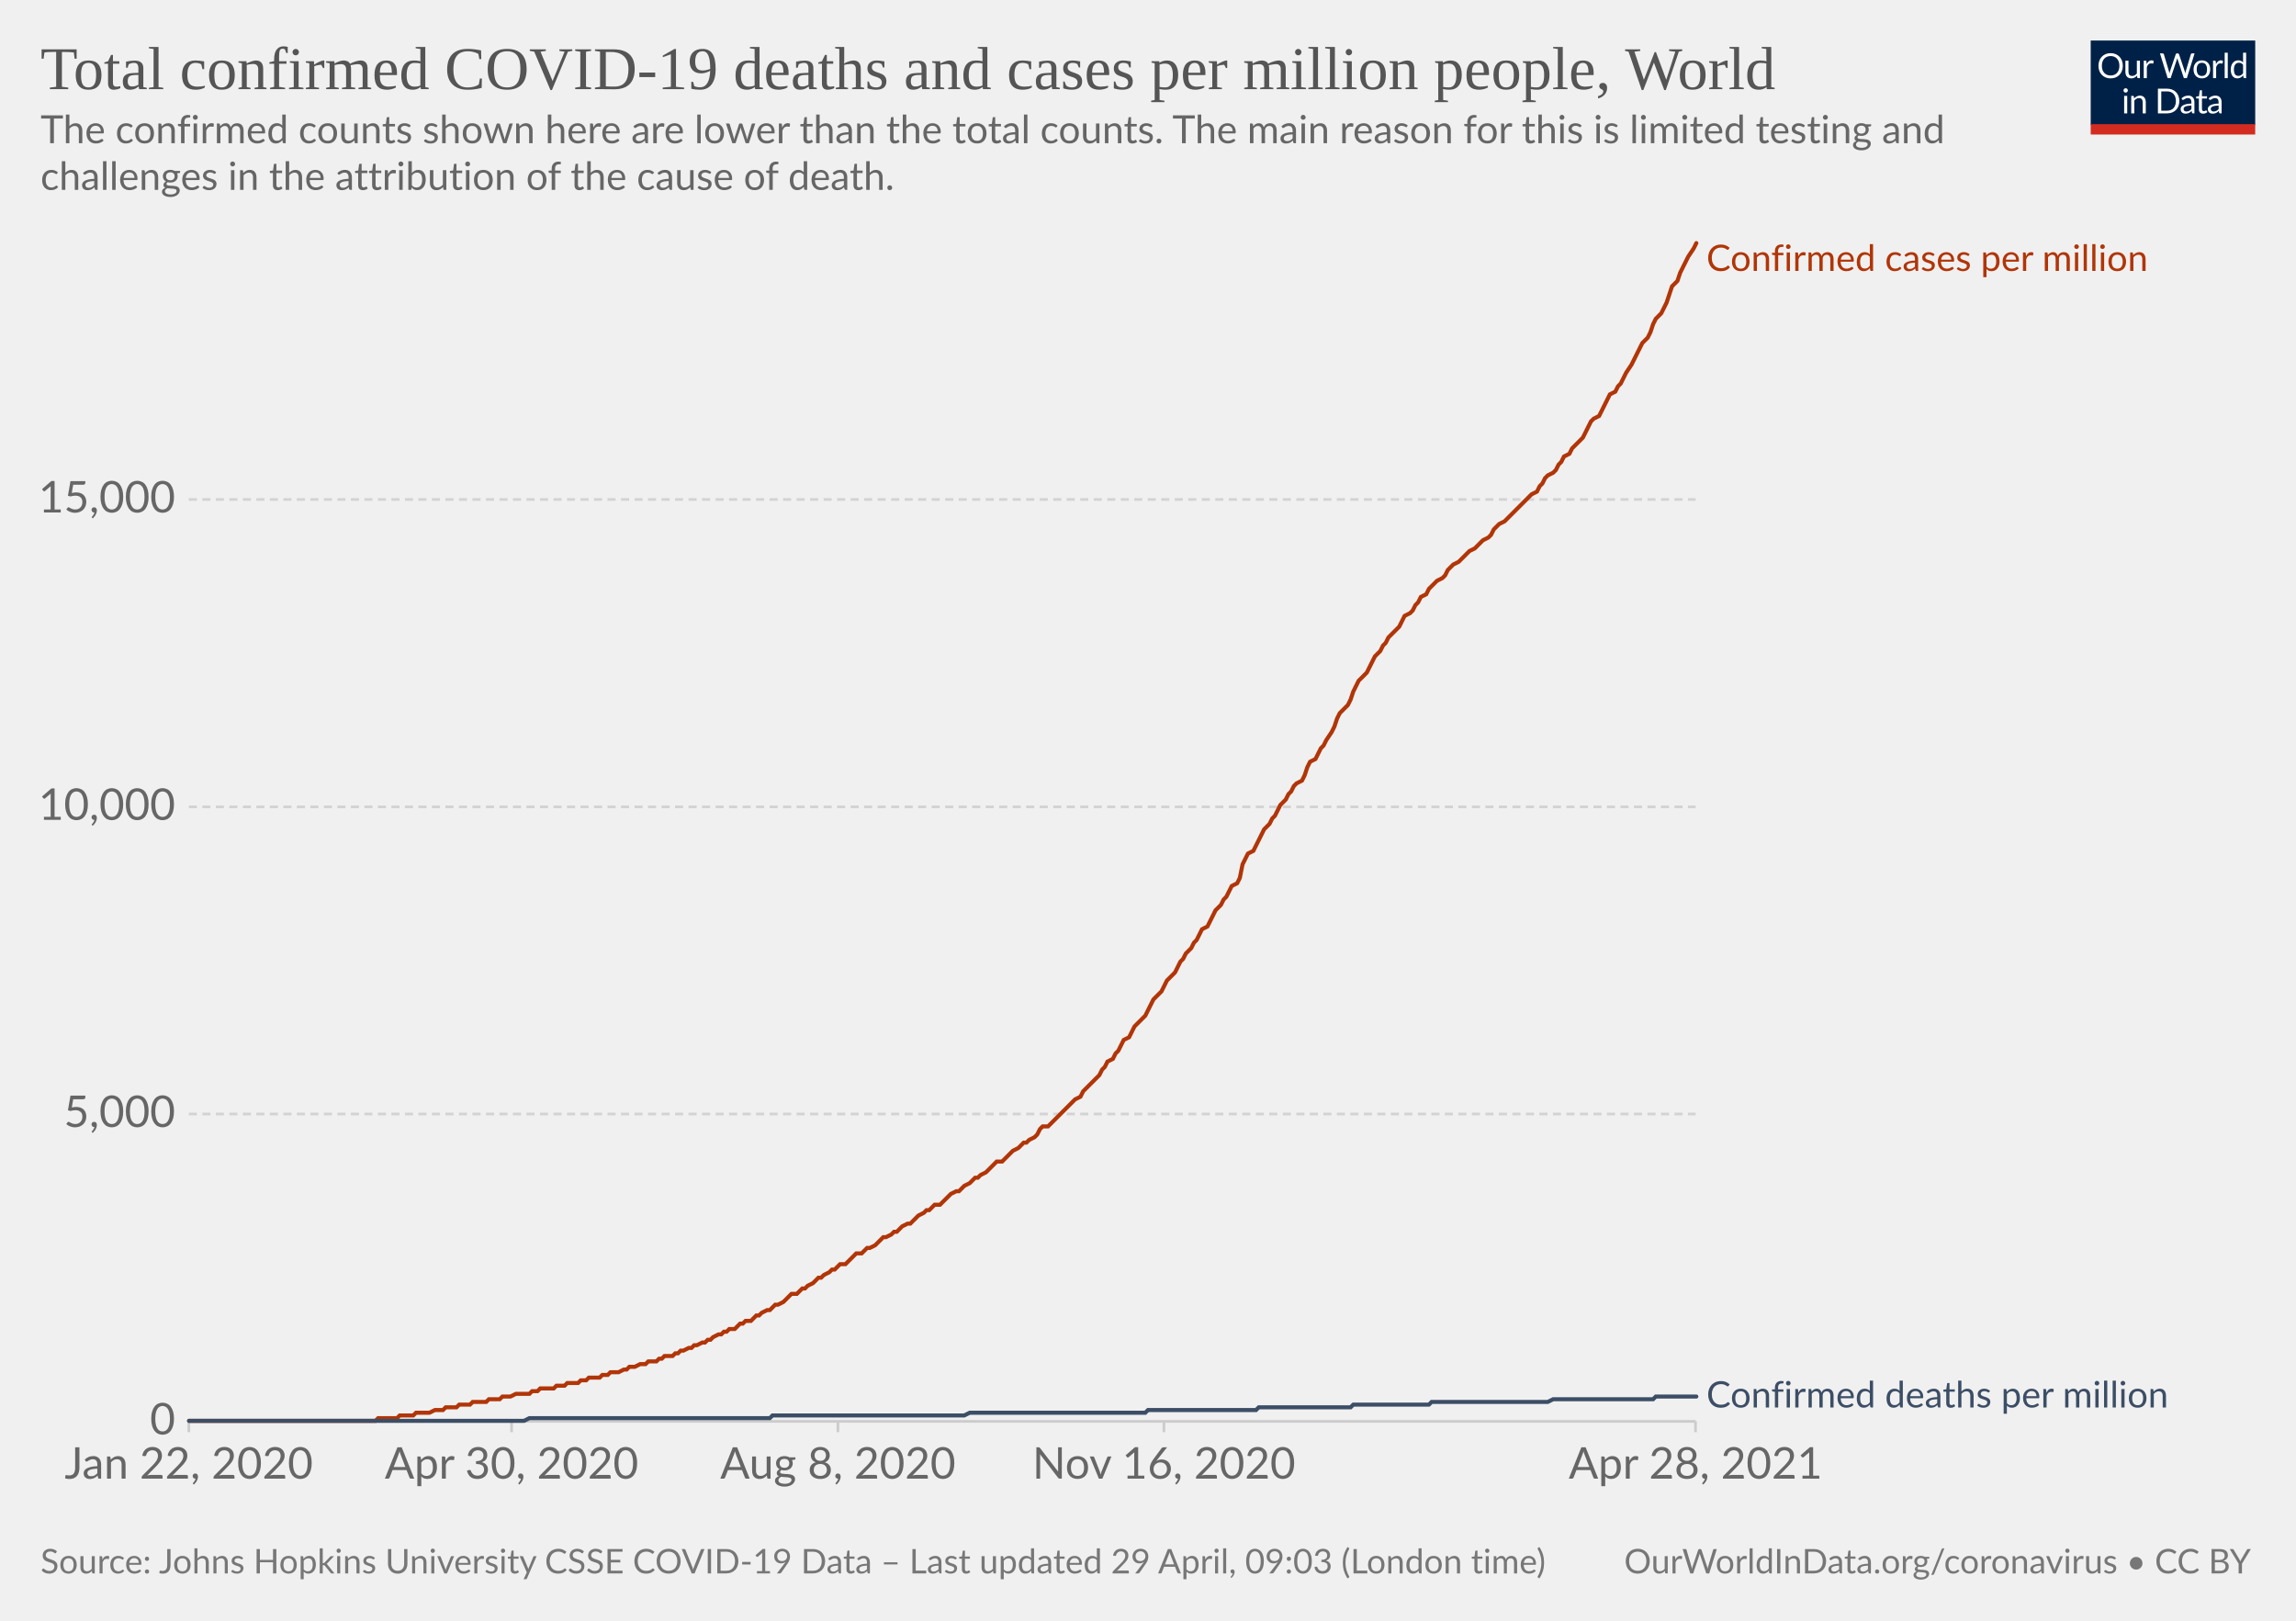
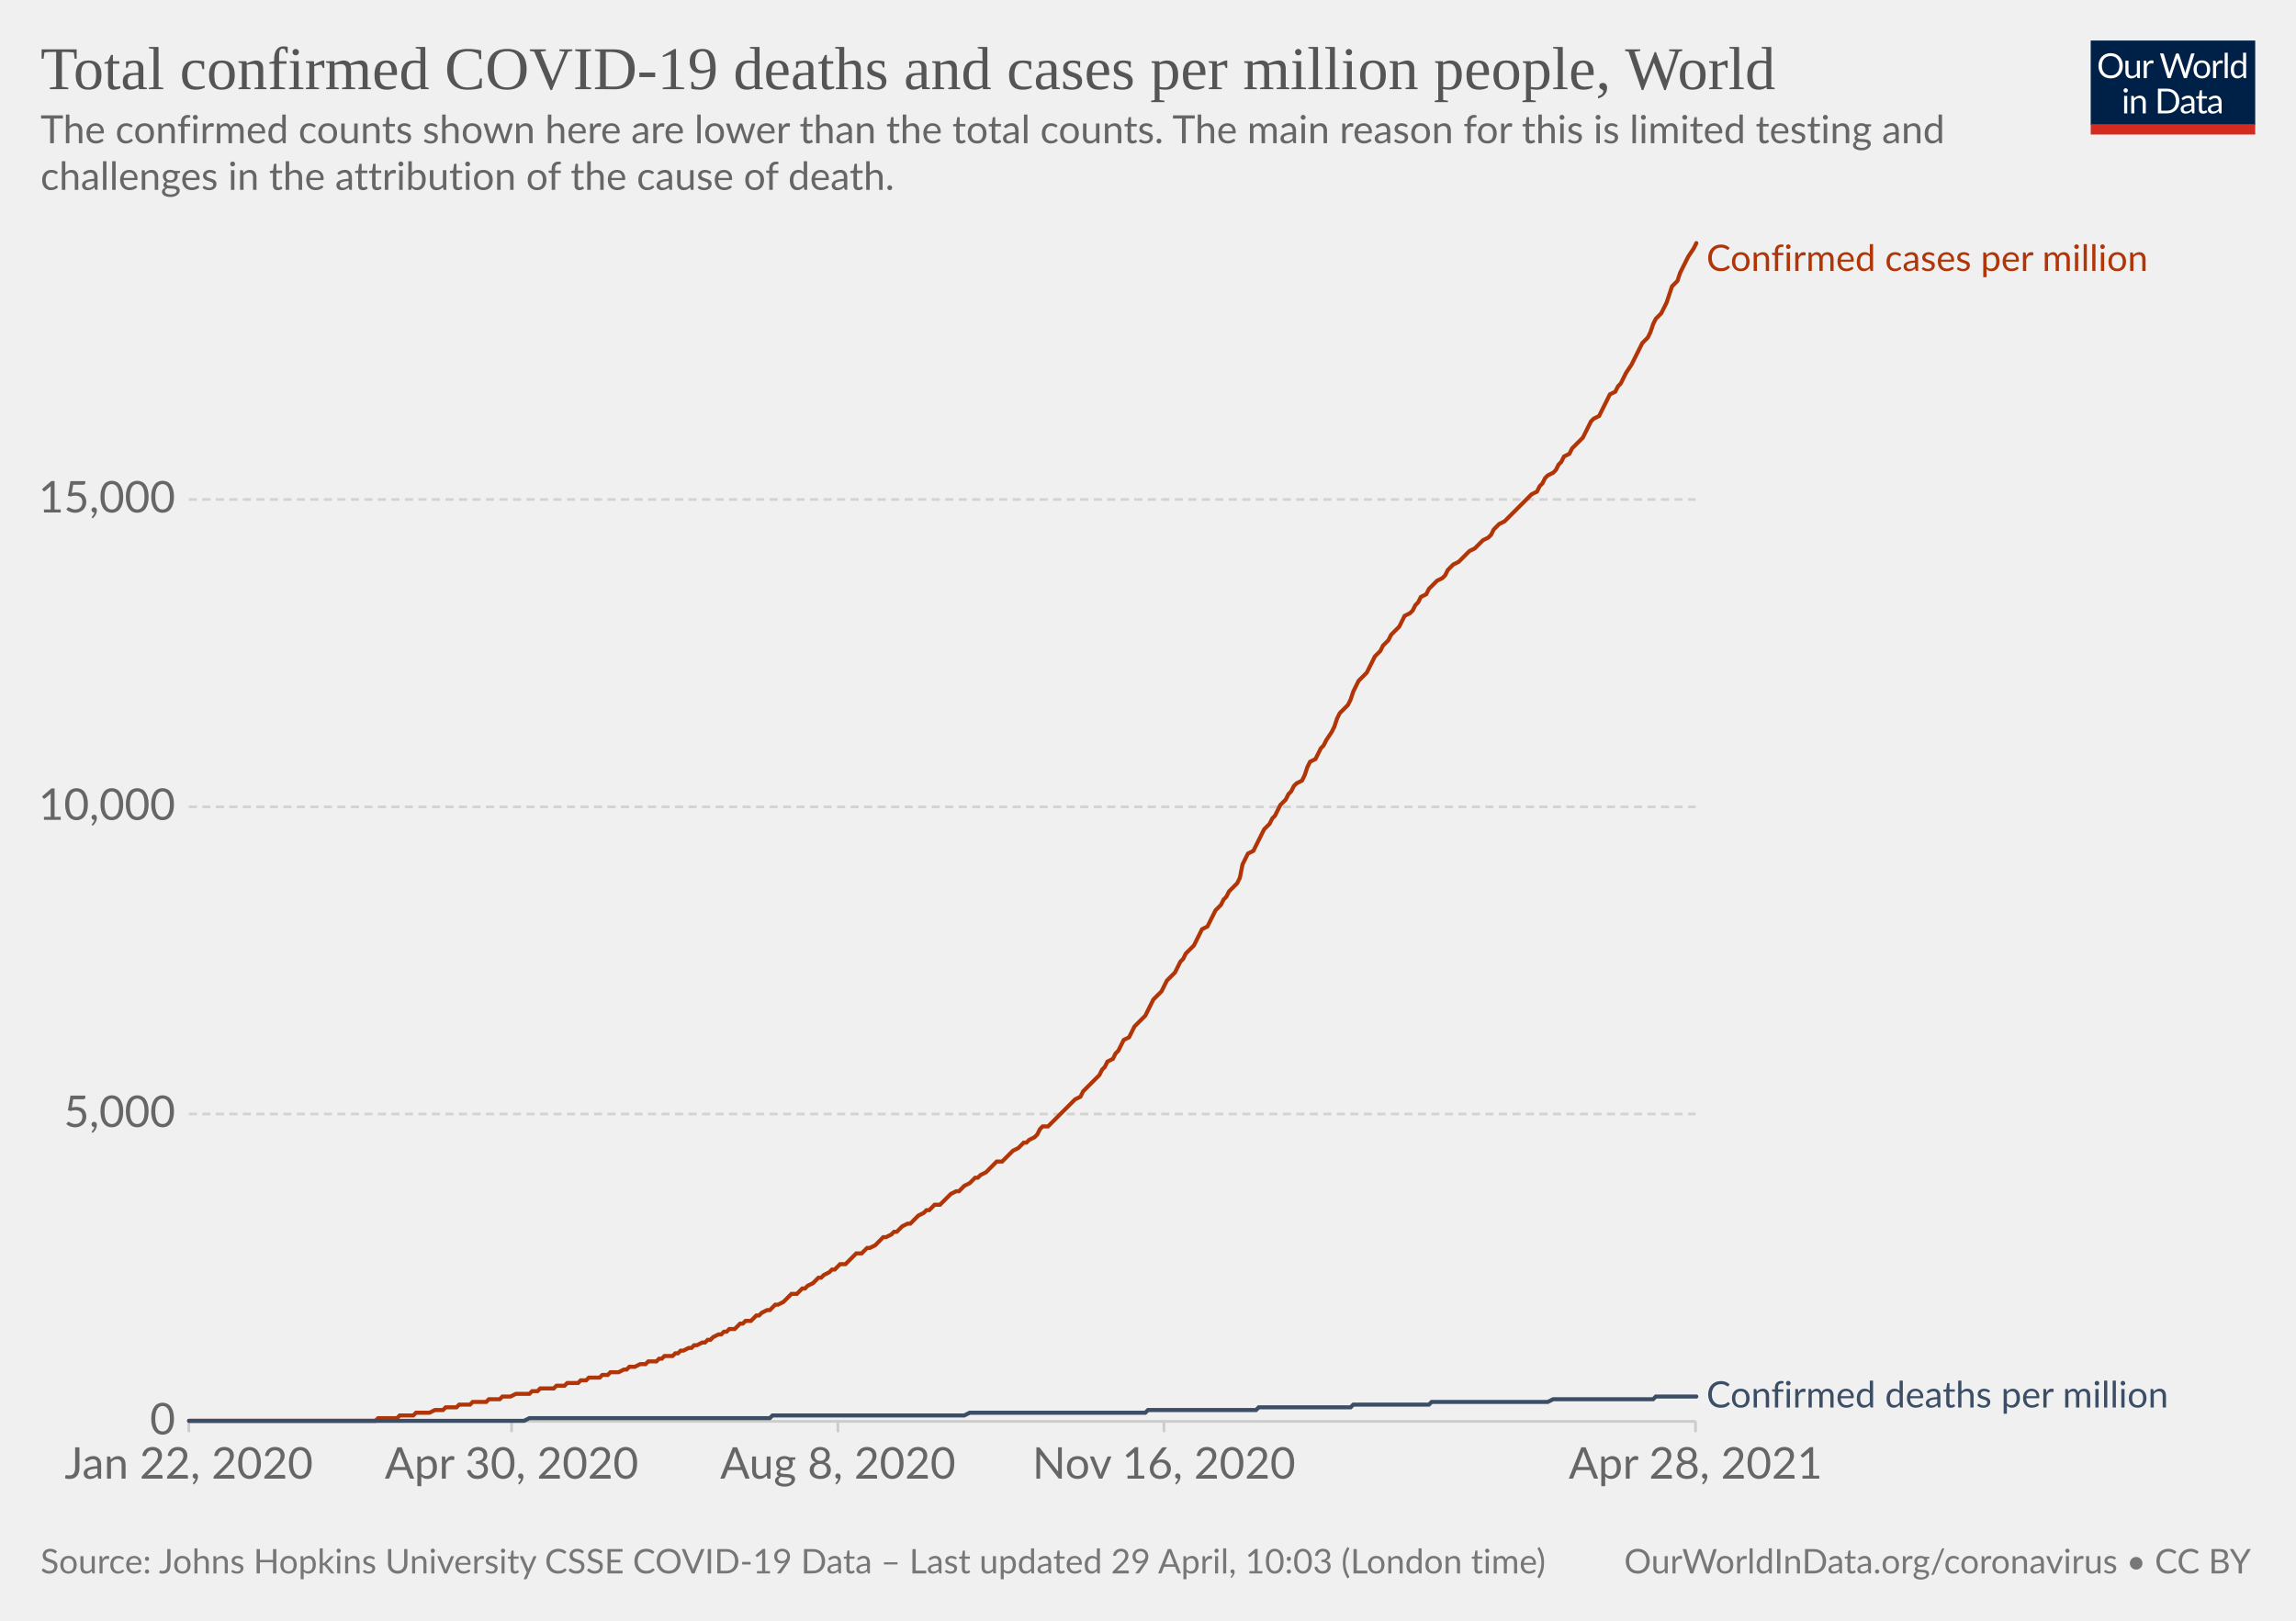
<svg xmlns="http://www.w3.org/2000/svg" version="1.1" style="background-color:#fff;-webkit-font-smoothing:antialiased" width="850" height="600" viewBox="0 0 850 600" font-family="Lato,'Helvetica Neue',Helvetica,Arial,sans-serif" font-size="18" text-rendering="optimizeLegibility">
  <g class="HeaderView">
    <g transform="matrix(.29 0 0 .29 774 15)">
      <svg className="owidLog" width="210" height="120" viewBox="0 0 210 120" fill="none">
        <g clip-path="url(#clip0)">
          <path d="M0 0h210v107.89H0V0z" fill="#002147" />
          <path d="M40.98 32.25c0 2.36-.38 4.53-1.12 6.51a14.26 14.26 0 01-8.1 8.4c-1.9.78-4.02 1.17-6.34 1.17a16.6 16.6 0 01-6.33-1.17 14.31 14.31 0 01-8.08-8.4 18.29 18.29 0 01-1.12-6.51c0-2.36.38-4.53 1.12-6.5.75-1.97 1.8-3.67 3.17-5.1a14.32 14.32 0 014.9-3.34c1.92-.8 4.03-1.19 6.34-1.19 2.32 0 4.43.4 6.34 1.19 1.92.8 3.56 1.9 4.93 3.34a14.87 14.87 0 013.17 5.1 18.1 18.1 0 011.12 6.5zm-4.38 0c0-1.94-.26-3.68-.8-5.22a10.91 10.91 0 00-2.24-3.89 9.68 9.68 0 00-3.52-2.46 11.95 11.95 0 00-4.62-.86c-1.68 0-3.21.28-4.6.86a9.88 9.88 0 00-3.54 2.46 10.91 10.91 0 00-2.24 3.9c-.53 1.53-.8 3.27-.8 5.2 0 1.94.27 3.68.8 5.22a11.17 11.17 0 002.24 3.9 10.01 10.01 0 003.55 2.44c1.38.56 2.9.83 4.6.83s3.24-.27 4.61-.83a9.8 9.8 0 003.52-2.44 11.17 11.17 0 002.25-3.9c.53-1.54.8-3.28.8-5.21zm26.22-6.54V48H60.5c-.56 0-.9-.27-1.05-.81l-.31-2.4a12.45 12.45 0 01-3.26 2.6c-1.2.64-2.58.96-4.13.96-1.22 0-2.3-.2-3.24-.6a6.52 6.52 0 01-2.33-1.7 7.37 7.37 0 01-1.43-2.67c-.3-1.04-.46-2.2-.46-3.45V25.7h3.91v14.22c0 1.68.38 2.99 1.15 3.91.77.93 1.96 1.39 3.54 1.39 1.16 0 2.24-.27 3.23-.82a10.42 10.42 0 002.8-2.28V25.7h3.91zm8.61 4.47a9.94 9.94 0 012.6-3.56 5.64 5.64 0 013.76-1.3c.47 0 .92.05 1.34.15.44.1.83.27 1.17.49l-.3 2.92c-.09.37-.3.55-.66.55-.2 0-.5-.04-.9-.13a6.21 6.21 0 00-3.24.18 4.23 4.23 0 00-1.47.92c-.42.4-.81.9-1.17 1.5-.33.58-.64 1.26-.92 2.02V48H67.7V25.71h2.25c.42 0 .72.08.88.25.16.16.27.44.33.83l.26 3.39zm61.16-13.7L122.75 48h-3.82l-7.99-24.05a21.95 21.95 0 01-.42-1.58 38.36 38.36 0 01-.44 1.58L102.05 48h-3.83L88.4 16.47h3.54c.38 0 .7.1.95.29.26.2.43.43.5.73l6.52 21.9.28 1.28.29 1.46.3-1.46.38-1.27 7.41-21.91c.1-.25.26-.48.51-.69.27-.22.58-.33.95-.33h1.23c.38 0 .69.1.92.29a1.77 1.77 0 01.53.73l7.4 21.9a28.4 28.4 0 01.68 2.62 29.52 29.52 0 01.52-2.61l6.54-21.91a1.31 1.31 0 01.48-.7c.27-.21.58-.32.95-.32h3.32zm9.35 8.88c1.63 0 3.1.27 4.4.82a9.43 9.43 0 015.46 5.94c.5 1.4.74 2.98.74 4.73 0 1.76-.25 3.34-.74 4.75a9.43 9.43 0 01-5.46 5.92c-1.3.52-2.77.79-4.4.79-1.64 0-3.12-.27-4.44-.8a9.42 9.42 0 01-3.35-2.3c-.92-1-1.63-2.2-2.13-3.61-.49-1.41-.73-3-.73-4.75s.24-3.33.73-4.73c.5-1.43 1.2-2.64 2.13-3.63a9.4 9.4 0 013.35-2.31c1.32-.55 2.8-.82 4.44-.82zm0 19.89c2.2 0 3.84-.73 4.93-2.2 1.08-1.48 1.63-3.54 1.63-6.18 0-2.66-.55-4.72-1.63-6.2-1.09-1.49-2.73-2.23-4.93-2.23-1.12 0-2.09.2-2.93.57a5.71 5.71 0 00-2.06 1.65 7.5 7.5 0 00-1.24 2.67c-.26 1.04-.4 2.22-.4 3.54 0 2.64.55 4.7 1.64 6.18 1.1 1.47 2.76 2.2 4.99 2.2zm17.97-15.07a9.94 9.94 0 012.6-3.56 5.64 5.64 0 013.76-1.3c.47 0 .91.05 1.34.15.44.1.83.27 1.16.49l-.28 2.92c-.09.37-.31.55-.66.55-.2 0-.5-.04-.9-.13a6.2 6.2 0 00-3.24.18 4.23 4.23 0 00-1.47.92c-.43.4-.82.9-1.17 1.5a13.1 13.1 0 00-.92 2.02V48h-3.94V25.71h2.24c.43 0 .72.08.88.25.17.16.28.44.33.83l.27 3.39zm15.04-14.59V48h-3.92V15.6h3.92zm19.55 15.43a6.22 6.22 0 00-2.38-2.05 6.7 6.7 0 00-2.86-.6c-2.07 0-3.66.75-4.77 2.23-1.12 1.48-1.68 3.6-1.68 6.33 0 1.46.13 2.7.38 3.74a7.29 7.29 0 001.1 2.56 4.35 4.35 0 001.78 1.45c.7.3 1.5.46 2.4.46 1.29 0 2.41-.3 3.36-.88a9.6 9.6 0 002.67-2.49V31.02zm3.91-15.43V48h-2.33c-.56 0-.9-.27-1.06-.81l-.35-2.71a12.13 12.13 0 01-3.25 2.77 8.28 8.28 0 01-4.23 1.06 7.31 7.31 0 01-6.14-2.9c-.73-.96-1.3-2.15-1.69-3.57a18.35 18.35 0 01.07-9.48 11.29 11.29 0 011.89-3.7 8.7 8.7 0 017.06-3.34 7.96 7.96 0 016.12 2.62V15.59h3.91zM46.61 70.71V93H42.7V70.71h3.91zm.84-7c0 .39-.08.75-.24 1.09a2.81 2.81 0 01-1.52 1.47 2.67 2.67 0 01-2.16 0 2.9 2.9 0 01-1.45-1.47 2.67 2.67 0 010-2.16c.15-.35.35-.65.6-.9.25-.27.53-.47.85-.62a2.67 2.67 0 012.16 0c.35.15.65.35.9.62.27.25.47.55.62.9.16.34.24.7.24 1.08zm7.97 10.24c.49-.54 1-1.04 1.54-1.48a9.85 9.85 0 013.66-1.84 8.96 8.96 0 015.43.35c.94.4 1.72.97 2.33 1.71a7.36 7.36 0 011.43 2.67c.32 1.04.49 2.19.49 3.45V93h-3.94V78.81c0-1.69-.4-3-1.17-3.92-.76-.93-1.93-1.4-3.5-1.4a6.6 6.6 0 00-3.25.83c-1 .56-1.92 1.31-2.77 2.27V93h-3.94V70.71h2.35c.56 0 .9.28 1.04.82l.3 2.42zm57.7 3.3c0 2.36-.37 4.5-1.11 6.44a14.3 14.3 0 01-3.17 4.98 14.1 14.1 0 01-4.93 3.2c-1.9.76-4.02 1.13-6.33 1.13H85.8V61.47h11.77c2.31 0 4.42.39 6.33 1.15a13.8 13.8 0 018.1 8.18 17.75 17.75 0 011.12 6.45zm-4.37 0c0-1.94-.26-3.67-.8-5.2a10.94 10.94 0 00-2.23-3.87 9.57 9.57 0 00-3.53-2.42 12.23 12.23 0 00-4.61-.83h-7.5v24.62h7.5c1.7 0 3.24-.28 4.61-.84a9.7 9.7 0 003.53-2.4 10.94 10.94 0 002.24-3.87c.53-1.53.8-3.26.8-5.2zm19.8 5.72c-1.8.06-3.34.2-4.62.44-1.26.22-2.3.51-3.1.88-.8.36-1.37.8-1.74 1.3-.35.5-.53 1.05-.53 1.67 0 .58.1 1.1.3 1.52a3 3 0 00.76 1.05c.34.27.73.46 1.17.6a6.13 6.13 0 001.45.17 7.28 7.28 0 003.5-.81 11.95 11.95 0 002.82-2.2v-4.62zm-12.65-9.11a12.73 12.73 0 013.98-2.66c1.43-.59 3-.88 4.73-.88 1.25 0 2.36.2 3.33.61a6.81 6.81 0 013.94 4.38c.33 1.04.5 2.19.5 3.43V93h-1.74a1.8 1.8 0 01-.88-.18c-.2-.13-.36-.38-.48-.74l-.44-2.12-1.72 1.46a9.48 9.48 0 01-3.74 1.7c-.69.15-1.46.23-2.3.23-.87 0-1.69-.12-2.45-.35a5.34 5.34 0 01-3.34-2.93 6.64 6.64 0 01-.49-2.64c0-.88.25-1.72.73-2.53a6.33 6.33 0 012.35-2.17c1.09-.63 2.5-1.15 4.25-1.54 1.75-.41 3.89-.65 6.42-.7v-1.75c0-1.73-.37-3.03-1.12-3.91-.75-.9-1.84-1.34-3.28-1.34-.97 0-1.78.12-2.44.37-.64.23-1.2.5-1.7.81l-1.23.82c-.33.23-.67.35-1 .35-.27 0-.5-.07-.69-.2a2.1 2.1 0 01-.48-.53l-.7-1.25zm27.67 19.5c-1.76 0-3.12-.5-4.07-1.48-.94-.98-1.41-2.4-1.41-4.25V74h-2.68a.9.9 0 01-.6-.2c-.16-.14-.24-.36-.24-.66v-1.56l3.65-.46.9-6.89a.9.9 0 01.29-.52.88.88 0 01.62-.22H142v7.67h6.44V74H142v13.38c0 .94.22 1.63.68 2.09.45.45 1.04.68 1.76.68a3.21 3.21 0 001.85-.53l.55-.35c.16-.12.3-.18.41-.18.2 0 .4.13.55.38l1.15 1.87a7.45 7.45 0 01-2.44 1.5 8.53 8.53 0 01-2.95.52zm19.68-10.4c-1.8.07-3.34.21-4.62.45-1.26.22-2.3.51-3.1.88-.8.36-1.37.8-1.74 1.3-.35.5-.53 1.05-.53 1.67 0 .58.1 1.1.3 1.52a2.9 2.9 0 00.76 1.05c.34.27.73.46 1.17.6a6.13 6.13 0 001.45.17 7.3 7.3 0 003.5-.81 12.04 12.04 0 002.82-2.2v-4.62zm-12.65-9.1a12.72 12.72 0 013.99-2.66c1.42-.59 3-.88 4.72-.88 1.25 0 2.36.2 3.33.61a6.81 6.81 0 013.94 4.38c.33 1.04.5 2.19.5 3.43V93h-1.74a1.8 1.8 0 01-.88-.18c-.2-.13-.36-.38-.48-.74l-.44-2.12-1.72 1.46a9.48 9.48 0 01-3.74 1.7c-.69.15-1.46.23-2.3.23-.87 0-1.69-.12-2.45-.35a5.33 5.33 0 01-3.34-2.93 6.62 6.62 0 01-.49-2.64c0-.88.25-1.72.73-2.53a6.33 6.33 0 012.35-2.17c1.09-.63 2.5-1.15 4.25-1.54a31.2 31.2 0 016.42-.7v-1.75c0-1.73-.37-3.03-1.12-3.91-.75-.9-1.84-1.34-3.28-1.34-.97 0-1.78.12-2.44.37-.64.23-1.2.5-1.7.81l-1.22.82c-.34.23-.68.35-1.02.35-.26 0-.49-.07-.68-.2a1.88 1.88 0 01-.48-.53l-.7-1.25zM40.98 32.25c0 2.36-.38 4.53-1.12 6.51a14.26 14.26 0 01-8.1 8.4c-1.9.78-4.02 1.17-6.34 1.17a16.6 16.6 0 01-6.33-1.17 14.31 14.31 0 01-8.08-8.4 18.29 18.29 0 01-1.12-6.51c0-2.36.38-4.53 1.12-6.5.75-1.97 1.8-3.67 3.17-5.1a14.32 14.32 0 014.9-3.34c1.92-.8 4.03-1.19 6.34-1.19 2.32 0 4.43.4 6.34 1.19 1.92.8 3.56 1.9 4.93 3.34a14.87 14.87 0 013.17 5.1 18.1 18.1 0 011.12 6.5zm-4.38 0c0-1.94-.26-3.68-.8-5.22a10.91 10.91 0 00-2.24-3.89 9.68 9.68 0 00-3.52-2.46 11.95 11.95 0 00-4.62-.86c-1.68 0-3.21.28-4.6.86a9.88 9.88 0 00-3.54 2.46 10.91 10.91 0 00-2.24 3.9c-.53 1.53-.8 3.27-.8 5.2 0 1.94.27 3.68.8 5.22a11.17 11.17 0 002.24 3.9 10.01 10.01 0 003.55 2.44c1.38.56 2.9.83 4.6.83s3.24-.27 4.61-.83a9.8 9.8 0 003.52-2.44 11.17 11.17 0 002.25-3.9c.53-1.54.8-3.28.8-5.21zm26.22-6.54V48H60.5c-.56 0-.9-.27-1.05-.81l-.31-2.4a12.45 12.45 0 01-3.26 2.6c-1.2.64-2.58.96-4.13.96-1.22 0-2.3-.2-3.24-.6a6.52 6.52 0 01-2.33-1.7 7.37 7.37 0 01-1.43-2.67c-.3-1.04-.46-2.2-.46-3.45V25.7h3.91v14.22c0 1.68.38 2.99 1.15 3.91.77.93 1.96 1.39 3.54 1.39 1.16 0 2.24-.27 3.23-.82a10.42 10.42 0 002.8-2.28V25.7h3.91zm8.61 4.47a9.94 9.94 0 012.6-3.56 5.64 5.64 0 013.76-1.3c.47 0 .92.05 1.34.15.44.1.83.27 1.17.49l-.3 2.92c-.09.37-.3.55-.66.55-.2 0-.5-.04-.9-.13a6.21 6.21 0 00-3.24.18 4.23 4.23 0 00-1.47.92c-.42.4-.81.9-1.17 1.5-.33.58-.64 1.26-.92 2.02V48H67.7V25.71h2.25c.42 0 .72.08.88.25.16.16.27.44.33.83l.26 3.39zm61.16-13.7L122.75 48h-3.82l-7.99-24.05a21.95 21.95 0 01-.42-1.58 38.36 38.36 0 01-.44 1.58L102.05 48h-3.83L88.4 16.47h3.54c.38 0 .7.1.95.29.26.2.43.43.5.73l6.52 21.9.28 1.28.29 1.46.3-1.46.38-1.27 7.41-21.91c.1-.25.26-.48.51-.69.27-.22.58-.33.95-.33h1.23c.38 0 .69.1.92.29a1.77 1.77 0 01.53.73l7.4 21.9a28.4 28.4 0 01.68 2.62 29.52 29.52 0 01.52-2.61l6.54-21.91a1.31 1.31 0 01.48-.7c.27-.21.58-.32.95-.32h3.32zm9.35 8.88c1.63 0 3.1.27 4.4.82a9.43 9.43 0 015.46 5.94c.5 1.4.74 2.98.74 4.73 0 1.76-.25 3.34-.74 4.75a9.43 9.43 0 01-5.46 5.92c-1.3.52-2.77.79-4.4.79-1.64 0-3.12-.27-4.44-.8a9.42 9.42 0 01-3.35-2.3c-.92-1-1.63-2.2-2.13-3.61-.49-1.41-.73-3-.73-4.75s.24-3.33.73-4.73c.5-1.43 1.2-2.64 2.13-3.63a9.4 9.4 0 013.35-2.31c1.32-.55 2.8-.82 4.44-.82zm0 19.89c2.2 0 3.84-.73 4.93-2.2 1.08-1.48 1.63-3.54 1.63-6.18 0-2.66-.55-4.72-1.63-6.2-1.09-1.49-2.73-2.23-4.93-2.23-1.12 0-2.09.2-2.93.57a5.71 5.71 0 00-2.06 1.65 7.5 7.5 0 00-1.24 2.67c-.26 1.04-.4 2.22-.4 3.54 0 2.64.55 4.7 1.64 6.18 1.1 1.47 2.76 2.2 4.99 2.2zm17.97-15.07a9.94 9.94 0 012.6-3.56 5.64 5.64 0 013.76-1.3c.47 0 .91.05 1.34.15.44.1.83.27 1.16.49l-.28 2.92c-.09.37-.31.55-.66.55-.2 0-.5-.04-.9-.13a6.2 6.2 0 00-3.24.18 4.23 4.23 0 00-1.47.92c-.43.4-.82.9-1.17 1.5a13.1 13.1 0 00-.92 2.02V48h-3.94V25.71h2.24c.43 0 .72.08.88.25.17.16.28.44.33.83l.27 3.39zm15.04-14.59V48h-3.92V15.6h3.92zm19.55 15.43a6.22 6.22 0 00-2.38-2.05 6.7 6.7 0 00-2.86-.6c-2.07 0-3.66.75-4.77 2.23-1.12 1.48-1.68 3.6-1.68 6.33 0 1.46.13 2.7.38 3.74a7.29 7.29 0 001.1 2.56 4.35 4.35 0 001.78 1.45c.7.3 1.5.46 2.4.46 1.29 0 2.41-.3 3.36-.88a9.6 9.6 0 002.67-2.49V31.02zm3.91-15.43V48h-2.33c-.56 0-.9-.27-1.06-.81l-.35-2.71a12.13 12.13 0 01-3.25 2.77 8.28 8.28 0 01-4.23 1.06 7.31 7.31 0 01-6.14-2.9c-.73-.96-1.3-2.15-1.69-3.57a18.35 18.35 0 01.07-9.48 11.29 11.29 0 011.89-3.7 8.7 8.7 0 017.06-3.34 7.96 7.96 0 016.12 2.62V15.59h3.91zM46.61 70.71V93H42.7V70.71h3.91zm.84-7c0 .39-.08.75-.24 1.09a2.81 2.81 0 01-1.52 1.47 2.67 2.67 0 01-2.16 0 2.9 2.9 0 01-1.45-1.47 2.67 2.67 0 010-2.16c.15-.35.35-.65.6-.9.25-.27.53-.47.85-.62a2.67 2.67 0 012.16 0c.35.15.65.35.9.62.27.25.47.55.62.9.16.34.24.7.24 1.08zm7.97 10.24c.49-.54 1-1.04 1.54-1.48a9.85 9.85 0 013.66-1.84 8.96 8.96 0 015.43.35c.94.4 1.72.97 2.33 1.71a7.36 7.36 0 011.43 2.67c.32 1.04.49 2.19.49 3.45V93h-3.94V78.81c0-1.69-.4-3-1.17-3.92-.76-.93-1.93-1.4-3.5-1.4a6.6 6.6 0 00-3.25.83c-1 .56-1.92 1.31-2.77 2.27V93h-3.94V70.71h2.35c.56 0 .9.28 1.04.82l.3 2.42zm57.7 3.3c0 2.36-.37 4.5-1.11 6.44a14.3 14.3 0 01-3.17 4.98 14.1 14.1 0 01-4.93 3.2c-1.9.76-4.02 1.13-6.33 1.13H85.8V61.47h11.77c2.31 0 4.42.39 6.33 1.15a13.8 13.8 0 018.1 8.18 17.75 17.75 0 011.12 6.45zm-4.37 0c0-1.94-.26-3.67-.8-5.2a10.94 10.94 0 00-2.23-3.87 9.57 9.57 0 00-3.53-2.42 12.23 12.23 0 00-4.61-.83h-7.5v24.62h7.5c1.7 0 3.24-.28 4.61-.84a9.7 9.7 0 003.53-2.4 10.94 10.94 0 002.24-3.87c.53-1.53.8-3.26.8-5.2zm19.8 5.72c-1.8.06-3.34.2-4.62.44-1.26.22-2.3.51-3.1.88-.8.36-1.37.8-1.74 1.3-.35.5-.53 1.05-.53 1.67 0 .58.1 1.1.3 1.52a3 3 0 00.76 1.05c.34.27.73.46 1.17.6a6.13 6.13 0 001.45.17 7.28 7.28 0 003.5-.81 11.95 11.95 0 002.82-2.2v-4.62zm-12.65-9.11a12.73 12.73 0 013.98-2.66c1.43-.59 3-.88 4.73-.88 1.25 0 2.36.2 3.33.61a6.81 6.81 0 013.94 4.38c.33 1.04.5 2.19.5 3.43V93h-1.74a1.8 1.8 0 01-.88-.18c-.2-.13-.36-.38-.48-.74l-.44-2.12-1.72 1.46a9.48 9.48 0 01-3.74 1.7c-.69.15-1.46.23-2.3.23-.87 0-1.69-.12-2.45-.35a5.34 5.34 0 01-3.34-2.93 6.64 6.64 0 01-.49-2.64c0-.88.25-1.72.73-2.53a6.33 6.33 0 012.35-2.17c1.09-.63 2.5-1.15 4.25-1.54 1.75-.41 3.89-.65 6.42-.7v-1.75c0-1.73-.37-3.03-1.12-3.91-.75-.9-1.84-1.34-3.28-1.34-.97 0-1.78.12-2.44.37-.64.23-1.2.5-1.7.81l-1.23.82c-.33.23-.67.35-1 .35-.27 0-.5-.07-.69-.2a2.1 2.1 0 01-.48-.53l-.7-1.25zm27.67 19.5c-1.76 0-3.12-.5-4.07-1.48-.94-.98-1.41-2.4-1.41-4.25V74h-2.68a.9.9 0 01-.6-.2c-.16-.14-.24-.36-.24-.66v-1.56l3.65-.46.9-6.89a.9.9 0 01.29-.52.88.88 0 01.62-.22H142v7.67h6.44V74H142v13.38c0 .94.22 1.63.68 2.09.45.45 1.04.68 1.76.68a3.21 3.21 0 001.85-.53l.55-.35c.16-.12.3-.18.41-.18.2 0 .4.13.55.38l1.15 1.87a7.45 7.45 0 01-2.44 1.5 8.53 8.53 0 01-2.95.52zm19.68-10.4c-1.8.07-3.34.21-4.62.45-1.26.22-2.3.51-3.1.88-.8.36-1.37.8-1.74 1.3-.35.5-.53 1.05-.53 1.67 0 .58.1 1.1.3 1.52a2.9 2.9 0 00.76 1.05c.34.27.73.46 1.17.6a6.13 6.13 0 001.45.17 7.3 7.3 0 003.5-.81 12.04 12.04 0 002.82-2.2v-4.62zm-12.65-9.1a12.72 12.72 0 013.99-2.66c1.42-.59 3-.88 4.72-.88 1.25 0 2.36.2 3.33.61a6.81 6.81 0 013.94 4.38c.33 1.04.5 2.19.5 3.43V93h-1.74a1.8 1.8 0 01-.88-.18c-.2-.13-.36-.38-.48-.74l-.44-2.12-1.72 1.46a9.48 9.48 0 01-3.74 1.7c-.69.15-1.46.23-2.3.23-.87 0-1.69-.12-2.45-.35a5.33 5.33 0 01-3.34-2.93 6.62 6.62 0 01-.49-2.64c0-.88.25-1.72.73-2.53a6.33 6.33 0 012.35-2.17c1.09-.63 2.5-1.15 4.25-1.54a31.2 31.2 0 016.42-.7v-1.75c0-1.73-.37-3.03-1.12-3.91-.75-.9-1.84-1.34-3.28-1.34-.97 0-1.78.12-2.44.37-.64.23-1.2.5-1.7.81l-1.22.82c-.34.23-.68.35-1.02.35-.26 0-.49-.07-.68-.2a1.88 1.88 0 01-.48-.53l-.7-1.25zM40.98 32.25c0 2.36-.38 4.53-1.12 6.51a14.26 14.26 0 01-8.1 8.4c-1.9.78-4.02 1.17-6.34 1.17a16.6 16.6 0 01-6.33-1.17 14.31 14.31 0 01-8.08-8.4 18.29 18.29 0 01-1.12-6.51c0-2.36.38-4.53 1.12-6.5.75-1.97 1.8-3.67 3.17-5.1a14.32 14.32 0 014.9-3.34c1.92-.8 4.03-1.19 6.34-1.19 2.32 0 4.43.4 6.34 1.19 1.92.8 3.56 1.9 4.93 3.34a14.87 14.87 0 013.17 5.1 18.1 18.1 0 011.12 6.5zm-4.38 0c0-1.94-.26-3.68-.8-5.22a10.91 10.91 0 00-2.24-3.89 9.68 9.68 0 00-3.52-2.46 11.95 11.95 0 00-4.62-.86c-1.68 0-3.21.28-4.6.86a9.88 9.88 0 00-3.54 2.46 10.91 10.91 0 00-2.24 3.9c-.53 1.53-.8 3.27-.8 5.2 0 1.94.27 3.68.8 5.22a11.17 11.17 0 002.24 3.9 10.01 10.01 0 003.55 2.44c1.38.56 2.9.83 4.6.83s3.24-.27 4.61-.83a9.8 9.8 0 003.52-2.44 11.17 11.17 0 002.25-3.9c.53-1.54.8-3.28.8-5.21zm26.22-6.54V48H60.5c-.56 0-.9-.27-1.05-.81l-.31-2.4a12.45 12.45 0 01-3.26 2.6c-1.2.64-2.58.96-4.13.96-1.22 0-2.3-.2-3.24-.6a6.52 6.52 0 01-2.33-1.7 7.37 7.37 0 01-1.43-2.67c-.3-1.04-.46-2.2-.46-3.45V25.7h3.91v14.22c0 1.68.38 2.99 1.15 3.91.77.93 1.96 1.39 3.54 1.39 1.16 0 2.24-.27 3.23-.82a10.42 10.42 0 002.8-2.28V25.7h3.91zm8.61 4.47a9.94 9.94 0 012.6-3.56 5.64 5.64 0 013.76-1.3c.47 0 .92.05 1.34.15.44.1.83.27 1.17.49l-.3 2.92c-.09.37-.3.55-.66.55-.2 0-.5-.04-.9-.13a6.21 6.21 0 00-3.24.18 4.23 4.23 0 00-1.47.92c-.42.4-.81.9-1.17 1.5-.33.58-.64 1.26-.92 2.02V48H67.7V25.71h2.25c.42 0 .72.08.88.25.16.16.27.44.33.83l.26 3.39zm61.16-13.7L122.75 48h-3.82l-7.99-24.05a21.95 21.95 0 01-.42-1.58 38.36 38.36 0 01-.44 1.58L102.05 48h-3.83L88.4 16.47h3.54c.38 0 .7.1.95.29.26.2.43.43.5.73l6.52 21.9.28 1.28.29 1.46.3-1.46.38-1.27 7.41-21.91c.1-.25.26-.48.51-.69.27-.22.58-.33.95-.33h1.23c.38 0 .69.1.92.29a1.77 1.77 0 01.53.73l7.4 21.9a28.4 28.4 0 01.68 2.62 29.52 29.52 0 01.52-2.61l6.54-21.91a1.31 1.31 0 01.48-.7c.27-.21.58-.32.95-.32h3.32zm9.35 8.88c1.63 0 3.1.27 4.4.82a9.43 9.43 0 015.46 5.94c.5 1.4.74 2.98.74 4.73 0 1.76-.25 3.34-.74 4.75a9.43 9.43 0 01-5.46 5.92c-1.3.52-2.77.79-4.4.79-1.64 0-3.12-.27-4.44-.8a9.42 9.42 0 01-3.35-2.3c-.92-1-1.63-2.2-2.13-3.61-.49-1.41-.73-3-.73-4.75s.24-3.33.73-4.73c.5-1.43 1.2-2.64 2.13-3.63a9.4 9.4 0 013.35-2.31c1.32-.55 2.8-.82 4.44-.82zm0 19.89c2.2 0 3.84-.73 4.93-2.2 1.08-1.48 1.63-3.54 1.63-6.18 0-2.66-.55-4.72-1.63-6.2-1.09-1.49-2.73-2.23-4.93-2.23-1.12 0-2.09.2-2.93.57a5.71 5.71 0 00-2.06 1.65 7.5 7.5 0 00-1.24 2.67c-.26 1.04-.4 2.22-.4 3.54 0 2.64.55 4.7 1.64 6.18 1.1 1.47 2.76 2.2 4.99 2.2zm17.97-15.07a9.94 9.94 0 012.6-3.56 5.64 5.64 0 013.76-1.3c.47 0 .91.05 1.34.15.44.1.83.27 1.16.49l-.28 2.92c-.09.37-.31.55-.66.55-.2 0-.5-.04-.9-.13a6.2 6.2 0 00-3.24.18 4.23 4.23 0 00-1.47.92c-.43.4-.82.9-1.17 1.5a13.1 13.1 0 00-.92 2.02V48h-3.94V25.71h2.24c.43 0 .72.08.88.25.17.16.28.44.33.83l.27 3.39zm15.04-14.59V48h-3.92V15.6h3.92zm19.55 15.43a6.22 6.22 0 00-2.38-2.05 6.7 6.7 0 00-2.86-.6c-2.07 0-3.66.75-4.77 2.23-1.12 1.48-1.68 3.6-1.68 6.33 0 1.46.13 2.7.38 3.74a7.29 7.29 0 001.1 2.56 4.35 4.35 0 001.78 1.45c.7.3 1.5.46 2.4.46 1.29 0 2.41-.3 3.36-.88a9.6 9.6 0 002.67-2.49V31.02zm3.91-15.43V48h-2.33c-.56 0-.9-.27-1.06-.81l-.35-2.71a12.13 12.13 0 01-3.25 2.77 8.28 8.28 0 01-4.23 1.06 7.31 7.31 0 01-6.14-2.9c-.73-.96-1.3-2.15-1.69-3.57a18.35 18.35 0 01.07-9.48 11.29 11.29 0 011.89-3.7 8.7 8.7 0 017.06-3.34 7.96 7.96 0 016.12 2.62V15.59h3.91zM46.61 70.71V93H42.7V70.71h3.91zm.84-7c0 .39-.08.75-.24 1.09a2.81 2.81 0 01-1.52 1.47 2.67 2.67 0 01-2.16 0 2.9 2.9 0 01-1.45-1.47 2.67 2.67 0 010-2.16c.15-.35.35-.65.6-.9.25-.27.53-.47.85-.62a2.67 2.67 0 012.16 0c.35.15.65.35.9.62.27.25.47.55.62.9.16.34.24.7.24 1.08zm7.97 10.24c.49-.54 1-1.04 1.54-1.48a9.85 9.85 0 013.66-1.84 8.96 8.96 0 015.43.35c.94.4 1.72.97 2.33 1.71a7.36 7.36 0 011.43 2.67c.32 1.04.49 2.19.49 3.45V93h-3.94V78.81c0-1.69-.4-3-1.17-3.92-.76-.93-1.93-1.4-3.5-1.4a6.6 6.6 0 00-3.25.83c-1 .56-1.92 1.31-2.77 2.27V93h-3.94V70.71h2.35c.56 0 .9.28 1.04.82l.3 2.42zm57.7 3.3c0 2.36-.37 4.5-1.11 6.44a14.3 14.3 0 01-3.17 4.98 14.1 14.1 0 01-4.93 3.2c-1.9.76-4.02 1.13-6.33 1.13H85.8V61.47h11.77c2.31 0 4.42.39 6.33 1.15a13.8 13.8 0 018.1 8.18 17.75 17.75 0 011.12 6.45zm-4.37 0c0-1.94-.26-3.67-.8-5.2a10.94 10.94 0 00-2.23-3.87 9.57 9.57 0 00-3.53-2.42 12.23 12.23 0 00-4.61-.83h-7.5v24.62h7.5c1.7 0 3.24-.28 4.61-.84a9.7 9.7 0 003.53-2.4 10.94 10.94 0 002.24-3.87c.53-1.53.8-3.26.8-5.2zm19.8 5.72c-1.8.06-3.34.2-4.62.44-1.26.22-2.3.51-3.1.88-.8.36-1.37.8-1.74 1.3-.35.5-.53 1.05-.53 1.67 0 .58.1 1.1.3 1.52a3 3 0 00.76 1.05c.34.27.73.46 1.17.6a6.13 6.13 0 001.45.17 7.28 7.28 0 003.5-.81 11.95 11.95 0 002.82-2.2v-4.62zm-12.65-9.11a12.73 12.73 0 013.98-2.66c1.43-.59 3-.88 4.73-.88 1.25 0 2.36.2 3.33.61a6.81 6.81 0 013.94 4.38c.33 1.04.5 2.19.5 3.43V93h-1.74a1.8 1.8 0 01-.88-.18c-.2-.13-.36-.38-.48-.74l-.44-2.12-1.72 1.46a9.48 9.48 0 01-3.74 1.7c-.69.15-1.46.23-2.3.23-.87 0-1.69-.12-2.45-.35a5.34 5.34 0 01-3.34-2.93 6.64 6.64 0 01-.49-2.64c0-.88.25-1.72.73-2.53a6.33 6.33 0 012.35-2.17c1.09-.63 2.5-1.15 4.25-1.54 1.75-.41 3.89-.65 6.42-.7v-1.75c0-1.73-.37-3.03-1.12-3.91-.75-.9-1.84-1.34-3.28-1.34-.97 0-1.78.12-2.44.37-.64.23-1.2.5-1.7.81l-1.23.82c-.33.23-.67.35-1 .35-.27 0-.5-.07-.69-.2a2.1 2.1 0 01-.48-.53l-.7-1.25zm27.67 19.5c-1.76 0-3.12-.5-4.07-1.48-.94-.98-1.41-2.4-1.41-4.25V74h-2.68a.9.9 0 01-.6-.2c-.16-.14-.24-.36-.24-.66v-1.56l3.65-.46.9-6.89a.9.9 0 01.29-.52.88.88 0 01.62-.22H142v7.67h6.44V74H142v13.38c0 .94.22 1.63.68 2.09.45.45 1.04.68 1.76.68a3.21 3.21 0 001.85-.53l.55-.35c.16-.12.3-.18.41-.18.2 0 .4.13.55.38l1.15 1.87a7.45 7.45 0 01-2.44 1.5 8.53 8.53 0 01-2.95.52zm19.68-10.4c-1.8.07-3.34.21-4.62.45-1.26.22-2.3.51-3.1.88-.8.36-1.37.8-1.74 1.3-.35.5-.53 1.05-.53 1.67 0 .58.1 1.1.3 1.52a2.9 2.9 0 00.76 1.05c.34.27.73.46 1.17.6a6.13 6.13 0 001.45.17 7.3 7.3 0 003.5-.81 12.04 12.04 0 002.82-2.2v-4.62zm-12.65-9.1a12.72 12.72 0 013.99-2.66c1.42-.59 3-.88 4.72-.88 1.25 0 2.36.2 3.33.61a6.81 6.81 0 013.94 4.38c.33 1.04.5 2.19.5 3.43V93h-1.74a1.8 1.8 0 01-.88-.18c-.2-.13-.36-.38-.48-.74l-.44-2.12-1.72 1.46a9.48 9.48 0 01-3.74 1.7c-.69.15-1.46.23-2.3.23-.87 0-1.69-.12-2.45-.35a5.33 5.33 0 01-3.34-2.93 6.62 6.62 0 01-.49-2.64c0-.88.25-1.72.73-2.53a6.33 6.33 0 012.35-2.17c1.09-.63 2.5-1.15 4.25-1.54a31.2 31.2 0 016.42-.7v-1.75c0-1.73-.37-3.03-1.12-3.91-.75-.9-1.84-1.34-3.28-1.34-.97 0-1.78.12-2.44.37-.64.23-1.2.5-1.7.81l-1.22.82c-.34.23-.68.35-1.02.35-.26 0-.49-.07-.68-.2a1.88 1.88 0 01-.48-.53l-.7-1.25z" fill="#fff" />
          <path fill="#D42B21" d="M0 106.79h210V120H0z" />
        </g>
        <defs>
          <clipPath id="clip0">
            <path fill="#fff" d="M0 0h210v120H0z" />
          </clipPath>
        </defs>
      </svg>
    </g>
    <a href="https://ourworldindata.org/grapher/total-covid-cases-deaths-per-million?country=~OWID_WRL" target="_blank" rel="noopener" font-family="&quot;Playfair Display&quot;,Georgia,&quot;Times New Roman&quot;,serif">
      <text font-size="22.5" x="15" y="33" fill="#555">
        <tspan x="15" y="33">Total confirmed COVID-19 deaths and cases per million people, World</tspan>
      </text>
    </a>
    <text font-size="14.4" x="15" y="53" fill="#666">
      <tspan x="15" y="53.02">The confirmed counts shown here are lower than the total counts. The main reason for this is limited testing and</tspan>
      <tspan x="15" y="70.3">challenges in the attribution of the cause of death.</tspan>
    </text>
  </g>
  <g class="LineChart">
    <defs>
      <clipPath id="a">
        <path d="M59.9 71.5h830v915.8h-830z" />
      </clipPath>
    </defs>
    <g class="DualAxisView">
      <g class="HorizontalAxis">
        <path stroke="#ccc" d="M69.9 526.2v4M189.4 526.2v4M310.2 526.2v4M430.9 526.2v4M627.7 526.2v4" />
        <text x="69.9" y="547.4" fill="#666" text-anchor="middle" font-size="16.2">Jan 22, 2020</text>
        <text x="189.4" y="547.4" fill="#666" text-anchor="middle" font-size="16.2">Apr 30, 2020</text>
        <text x="310.2" y="547.4" fill="#666" text-anchor="middle" font-size="16.2">Aug 8, 2020</text>
        <text x="430.9" y="547.4" fill="#666" text-anchor="middle" font-size="16.2">Nov 16, 2020</text>
        <text x="627.7" y="547.4" fill="#666" text-anchor="middle" font-size="16.2">Apr 28, 2021</text>
      </g>
      <g class="VerticalAxis" fill="#666" dominant-baseline="middle" text-anchor="end" font-size="16.2">
        <text x="64.9" y="526.2">0</text>
        <text x="64.9" y="412.4">5,000</text>
        <text x="64.9" y="298.7">10,000</text>
        <text x="64.9" y="184.9">15,000</text>
      </g>
      <g class="AxisGridLines horizontalLines">
        <path stroke="#ccc" d="M69.9 526.2h557.84" />
        <path stroke="#d3d3d3" stroke-dasharray="3,2" d="M69.9 412.4h557.84M69.9 298.7h557.84M69.9 184.9h557.84" />
      </g>
    </g>
    <g clip-path="url(#a)">
      <g class="LineLabels" cursor="default">
        <g class="legendMark">
          <text font-size="13.5" x="631.7" y="100.3" fill="#B13507">
            <tspan x="631.74" y="100.3">Confirmed cases per million</tspan>
          </text>
        </g>
        <g class="legendMark">
          <text font-size="13.5" x="631.7" y="521" fill="#3C4E66">
            <tspan x="631.74" y="521.05">Confirmed deaths per million</tspan>
          </text>
        </g>
      </g>
      <g class="Lines">
        <g>
-           <path stroke-linecap="round" stroke="#ddd" d="M70 526h69l1-1h7l1-1h5l1-1h5l2-1h3l1-1h4l1-1h4l1-1h5l1-1h4l1-1h3l2-1h5l1-1h2l1-1h5l1-1h3l1-1h4l1-1h2l1-1h4l1-1h2l1-1h3l2-1h1l1-1h2l2-1h2l1-1h3l1-1h1l1-1h3l1-1h1l1-1h1l2-1h1l1-1h1l2-1h1l1-1h1l1-1 2-1h1l1-1h1l1-1h2l1-1 1-1h1l1-1h2l1-1 1-1h1l1-1 2-1h1l1-1 1-1h1l2-1 1-1 1-1 1-1h2l1-1 1-1h1l1-1 2-1 1-1 1-1h1l1-1 2-1 1-1h1l1-1 1-1h2l1-1 1-1 1-1 1-1h2l1-1 1-1h1l2-1 1-1 1-1 1-1h1l2-1 1-1h1l1-1 1-1 2-1h1l1-1 1-1 1-1 2-1 1-1h1l1-1 1-1h2l1-1 1-1 1-1 1-1 2-1h1l1-1 1-1 2-1 1-1 1-1h1l1-1 2-1 1-1 1-1 1-1 1-1h2l1-1 1-1 1-1 1-1 2-1 1-1 1-1h1l1-1 2-1 1-1 1-2 1-1h2l1-1 1-1 1-1 1-1 2-2 1-1 1-1 1-1 1-1 2-1 1-2 1-1 1-1 1-1 2-2 1-1 1-2 1-1 1-2 2-1 1-2 1-1 1-2 1-2 2-1 1-2 1-2 1-1 2-2 1-1 1-2 1-2 1-2 2-2 1-1 1-2 1-2 1-1 2-2 1-2 1-2 1-1 1-2 2-2 1-2 1-1 1-2 1-2 2-1 1-2 1-2 1-2 2-2 1-2 1-1 1-2 1-2 2-1 1-2 1-5 1-2 1-2 2-1 1-2 1-2 1-2 1-2 2-2 1-2 1-1 1-2 1-2 2-2 1-2 1-1 1-2 1-1 2-1 1-2 1-3 1-2 2-1 1-2 1-2 1-1 1-2 2-3 1-2 1-3 1-2 1-1 2-2 1-2 1-3 1-2 1-2 2-2 1-1 1-2 1-2 1-2 2-2 1-2 1-1 1-2 1-1 2-2 1-1 1-2 1-2 2-1 1-1 1-2 1-1 1-2 2-1 1-2 1-1 1-1 1-1 2-1 1-1 1-2 1-1 1-1 2-1 1-1 1-1 1-1 1-1 2-1 1-1 1-1 1-1 2-1 1-1 1-2 1-1 1-1 2-1 1-1 1-1 1-1 1-1 2-2 1-1 1-1 1-1 1-1 2-1 1-2 1-1 1-2 1-1 2-1 1-1 1-2 1-1 1-2 2-1 1-2 1-1 1-1 2-2 1-2 1-2 1-2 1-1 2-1 1-2 1-2 1-2 1-2 2-1 1-2 1-1 1-2 1-2 2-3 1-2 1-2 1-2 1-2 2-2 1-2 1-3 1-2 2-2 1-2 1-2 1-3 1-3 2-2 1-3 1-2 1-2 1-2 2-3 1-2" fill="none" stroke-width="1" />
+           <path stroke-linecap="round" stroke="#ddd" d="M70 526h69l1-1h7l1-1h5l1-1h5l2-1h3l1-1h4l1-1h4l1-1h5l1-1h4l1-1h3l2-1h5l1-1h2l1-1h5l1-1h3l1-1h4l1-1h2l1-1h4l1-1h2l1-1h3l2-1h1l1-1h2l2-1h2l1-1h3l1-1h1l1-1h3l1-1h1l1-1h1l2-1h1l1-1h1l2-1h1l1-1h1l1-1 2-1h1l1-1h1l1-1h2l1-1 1-1h1l1-1h2l1-1 1-1h1l1-1 2-1h1l1-1 1-1h1l2-1 1-1 1-1 1-1h2l1-1 1-1h1l1-1 2-1 1-1 1-1h1l1-1 2-1 1-1h1l1-1 1-1h2l1-1 1-1 1-1 1-1h2l1-1 1-1h1l2-1 1-1 1-1 1-1h1l2-1 1-1h1l1-1 1-1 2-1h1l1-1 1-1 1-1 2-1 1-1h1l1-1 1-1h2l1-1 1-1 1-1 1-1 2-1h1l1-1 1-1 2-1 1-1 1-1h1l1-1 2-1 1-1 1-1 1-1 1-1h2l1-1 1-1 1-1 1-1 2-1 1-1 1-1h1l1-1 2-1 1-1 1-2 1-1h2l1-1 1-1 1-1 1-1 2-2 1-1 1-1 1-1 1-1 2-1 1-2 1-1 1-1 1-1 2-2 1-1 1-2 1-1 1-2 2-1 1-2 1-1 1-2 1-2 2-1 1-2 1-2 1-1 2-2 1-1 1-2 1-2 1-2 2-2 1-1 1-2 1-2 1-1 2-2 1-2 1-2 1-1 1-2 2-2 1-1 1-2 1-2 1-2 2-1 1-2 1-2 1-2 2-2 1-2 1-1 1-2 1-1 2-2 1-2 1-5 1-2 1-2 2-1 1-2 1-2 1-2 1-2 2-2 1-2 1-1 1-2 1-2 2-2 1-2 1-1 1-2 1-1 2-1 1-2 1-3 1-2 2-1 1-2 1-2 1-1 1-2 2-3 1-2 1-3 1-2 1-1 2-2 1-2 1-3 1-2 1-2 2-2 1-1 1-2 1-2 1-2 2-2 1-2 1-1 1-1 1-2 2-2 1-1 1-2 1-2 2-1 1-1 1-2 1-1 1-2 2-1 1-2 1-1 1-1 1-1 2-1 1-1 1-2 1-1 1-1 2-1 1-1 1-1 1-1 1-1 2-1 1-1 1-1 1-1 2-1 1-1 1-2 1-1 1-1 2-1 1-1 1-1 1-1 1-1 2-2 1-1 1-1 1-1 1-1 2-1 1-2 1-1 1-2 1-1 2-1 1-1 1-2 1-1 1-2 2-1 1-2 1-1 1-1 2-2 1-2 1-2 1-2 1-1 2-1 1-2 1-2 1-2 1-2 2-1 1-2 1-1 1-2 1-2 2-3 1-2 1-2 1-2 1-2 2-2 1-2 1-3 1-2 2-2 1-2 1-2 1-3 1-3 2-2 1-3 1-2 1-2 1-2 2-3 1-2" fill="none" stroke-width="1" />
        </g>
        <g>
          <path stroke-linecap="round" stroke="#ddd" d="M70 526h124l2-1h89l1-1h71l2-1h65l1-1h40l1-1h34l1-1h28l1-1h43l2-1h37l1-1h15" fill="none" stroke-width="1" />
        </g>
        <g>
-           <path stroke="#B13507" stroke-linecap="round" d="M70 526h69l1-1h7l1-1h5l1-1h5l2-1h3l1-1h4l1-1h4l1-1h5l1-1h4l1-1h3l2-1h5l1-1h2l1-1h5l1-1h3l1-1h4l1-1h2l1-1h4l1-1h2l1-1h3l2-1h1l1-1h2l2-1h2l1-1h3l1-1h1l1-1h3l1-1h1l1-1h1l2-1h1l1-1h1l2-1h1l1-1h1l1-1 2-1h1l1-1h1l1-1h2l1-1 1-1h1l1-1h2l1-1 1-1h1l1-1 2-1h1l1-1 1-1h1l2-1 1-1 1-1 1-1h2l1-1 1-1h1l1-1 2-1 1-1 1-1h1l1-1 2-1 1-1h1l1-1 1-1h2l1-1 1-1 1-1 1-1h2l1-1 1-1h1l2-1 1-1 1-1 1-1h1l2-1 1-1h1l1-1 1-1 2-1h1l1-1 1-1 1-1 2-1 1-1h1l1-1 1-1h2l1-1 1-1 1-1 1-1 2-1h1l1-1 1-1 2-1 1-1 1-1h1l1-1 2-1 1-1 1-1 1-1 1-1h2l1-1 1-1 1-1 1-1 2-1 1-1 1-1h1l1-1 2-1 1-1 1-2 1-1h2l1-1 1-1 1-1 1-1 2-2 1-1 1-1 1-1 1-1 2-1 1-2 1-1 1-1 1-1 2-2 1-1 1-2 1-1 1-2 2-1 1-2 1-1 1-2 1-2 2-1 1-2 1-2 1-1 2-2 1-1 1-2 1-2 1-2 2-2 1-1 1-2 1-2 1-1 2-2 1-2 1-2 1-1 1-2 2-2 1-2 1-1 1-2 1-2 2-1 1-2 1-2 1-2 2-2 1-2 1-1 1-2 1-2 2-1 1-2 1-5 1-2 1-2 2-1 1-2 1-2 1-2 1-2 2-2 1-2 1-1 1-2 1-2 2-2 1-2 1-1 1-2 1-1 2-1 1-2 1-3 1-2 2-1 1-2 1-2 1-1 1-2 2-3 1-2 1-3 1-2 1-1 2-2 1-2 1-3 1-2 1-2 2-2 1-1 1-2 1-2 1-2 2-2 1-2 1-1 1-2 1-1 2-2 1-1 1-2 1-2 2-1 1-1 1-2 1-1 1-2 2-1 1-2 1-1 1-1 1-1 2-1 1-1 1-2 1-1 1-1 2-1 1-1 1-1 1-1 1-1 2-1 1-1 1-1 1-1 2-1 1-1 1-2 1-1 1-1 2-1 1-1 1-1 1-1 1-1 2-2 1-1 1-1 1-1 1-1 2-1 1-2 1-1 1-2 1-1 2-1 1-1 1-2 1-1 1-2 2-1 1-2 1-1 1-1 2-2 1-2 1-2 1-2 1-1 2-1 1-2 1-2 1-2 1-2 2-1 1-2 1-1 1-2 1-2 2-3 1-2 1-2 1-2 1-2 2-2 1-2 1-3 1-2 2-2 1-2 1-2 1-3 1-3 2-2 1-3 1-2 1-2 1-2 2-3 1-2" fill="none" stroke-width="1.5" />
+           <path stroke="#B13507" stroke-linecap="round" d="M70 526h69l1-1h7l1-1h5l1-1h5l2-1h3l1-1h4l1-1h4l1-1h5l1-1h4l1-1h3l2-1h5l1-1h2l1-1h5l1-1h3l1-1h4l1-1h2l1-1h4l1-1h2l1-1h3l2-1h1l1-1h2l2-1h2l1-1h3l1-1h1l1-1h3l1-1h1l1-1h1l2-1h1l1-1h1l2-1h1l1-1h1l1-1 2-1h1l1-1h1l1-1h2l1-1 1-1h1l1-1h2l1-1 1-1h1l1-1 2-1h1l1-1 1-1h1l2-1 1-1 1-1 1-1h2l1-1 1-1h1l1-1 2-1 1-1 1-1h1l1-1 2-1 1-1h1l1-1 1-1h2l1-1 1-1 1-1 1-1h2l1-1 1-1h1l2-1 1-1 1-1 1-1h1l2-1 1-1h1l1-1 1-1 2-1h1l1-1 1-1 1-1 2-1 1-1h1l1-1 1-1h2l1-1 1-1 1-1 1-1 2-1h1l1-1 1-1 2-1 1-1 1-1h1l1-1 2-1 1-1 1-1 1-1 1-1h2l1-1 1-1 1-1 1-1 2-1 1-1 1-1h1l1-1 2-1 1-1 1-2 1-1h2l1-1 1-1 1-1 1-1 2-2 1-1 1-1 1-1 1-1 2-1 1-2 1-1 1-1 1-1 2-2 1-1 1-2 1-1 1-2 2-1 1-2 1-1 1-2 1-2 2-1 1-2 1-2 1-1 2-2 1-1 1-2 1-2 1-2 2-2 1-1 1-2 1-2 1-1 2-2 1-2 1-2 1-1 1-2 2-2 1-1 1-2 1-2 1-2 2-1 1-2 1-2 1-2 2-2 1-2 1-1 1-2 1-1 2-2 1-2 1-5 1-2 1-2 2-1 1-2 1-2 1-2 1-2 2-2 1-2 1-1 1-2 1-2 2-2 1-2 1-1 1-2 1-1 2-1 1-2 1-3 1-2 2-1 1-2 1-2 1-1 1-2 2-3 1-2 1-3 1-2 1-1 2-2 1-2 1-3 1-2 1-2 2-2 1-1 1-2 1-2 1-2 2-2 1-2 1-1 1-1 1-2 2-2 1-1 1-2 1-2 2-1 1-1 1-2 1-1 1-2 2-1 1-2 1-1 1-1 1-1 2-1 1-1 1-2 1-1 1-1 2-1 1-1 1-1 1-1 1-1 2-1 1-1 1-1 1-1 2-1 1-1 1-2 1-1 1-1 2-1 1-1 1-1 1-1 1-1 2-2 1-1 1-1 1-1 1-1 2-1 1-2 1-1 1-2 1-1 2-1 1-1 1-2 1-1 1-2 2-1 1-2 1-1 1-1 2-2 1-2 1-2 1-2 1-1 2-1 1-2 1-2 1-2 1-2 2-1 1-2 1-1 1-2 1-2 2-3 1-2 1-2 1-2 1-2 2-2 1-2 1-3 1-2 2-2 1-2 1-2 1-3 1-3 2-2 1-3 1-2 1-2 1-2 2-3 1-2" fill="none" stroke-width="1.5" />
        </g>
        <g>
          <path stroke="#3C4E66" stroke-linecap="round" d="M70 526h124l2-1h89l1-1h71l2-1h65l1-1h40l1-1h34l1-1h28l1-1h43l2-1h37l1-1h15" fill="none" stroke-width="1.5" />
        </g>
      </g>
    </g>
  </g>
  <g class="SourcesFooter" fill="#777">
    <g fill="#777">
      <text font-size="12.6" x="15" y="582.5">
-         <tspan x="15" y="582.48">Source: Johns Hopkins University CSSE COVID-19 Data – Last updated 29 April, 09:03 (London time)</tspan>
+         <tspan x="15" y="582.48">Source: Johns Hopkins University CSSE COVID-19 Data – Last updated 29 April, 10:03 (London time)</tspan>
      </text>
    </g>
    <text font-size="12.6" x="601.3" y="582.5">
      <tspan x="601.27" y="582.48">
        <a target="_blank" href="https://ourworldindata.org/coronavirus" fill="#777">OurWorldInData.org/coronavirus</a> • <a class="cclogo" href="http://creativecommons.org/licenses/by/4.0/deed.en_US" target="_blank" fill="#777">CC BY</a>
      </tspan>
    </text>
  </g>
</svg>
